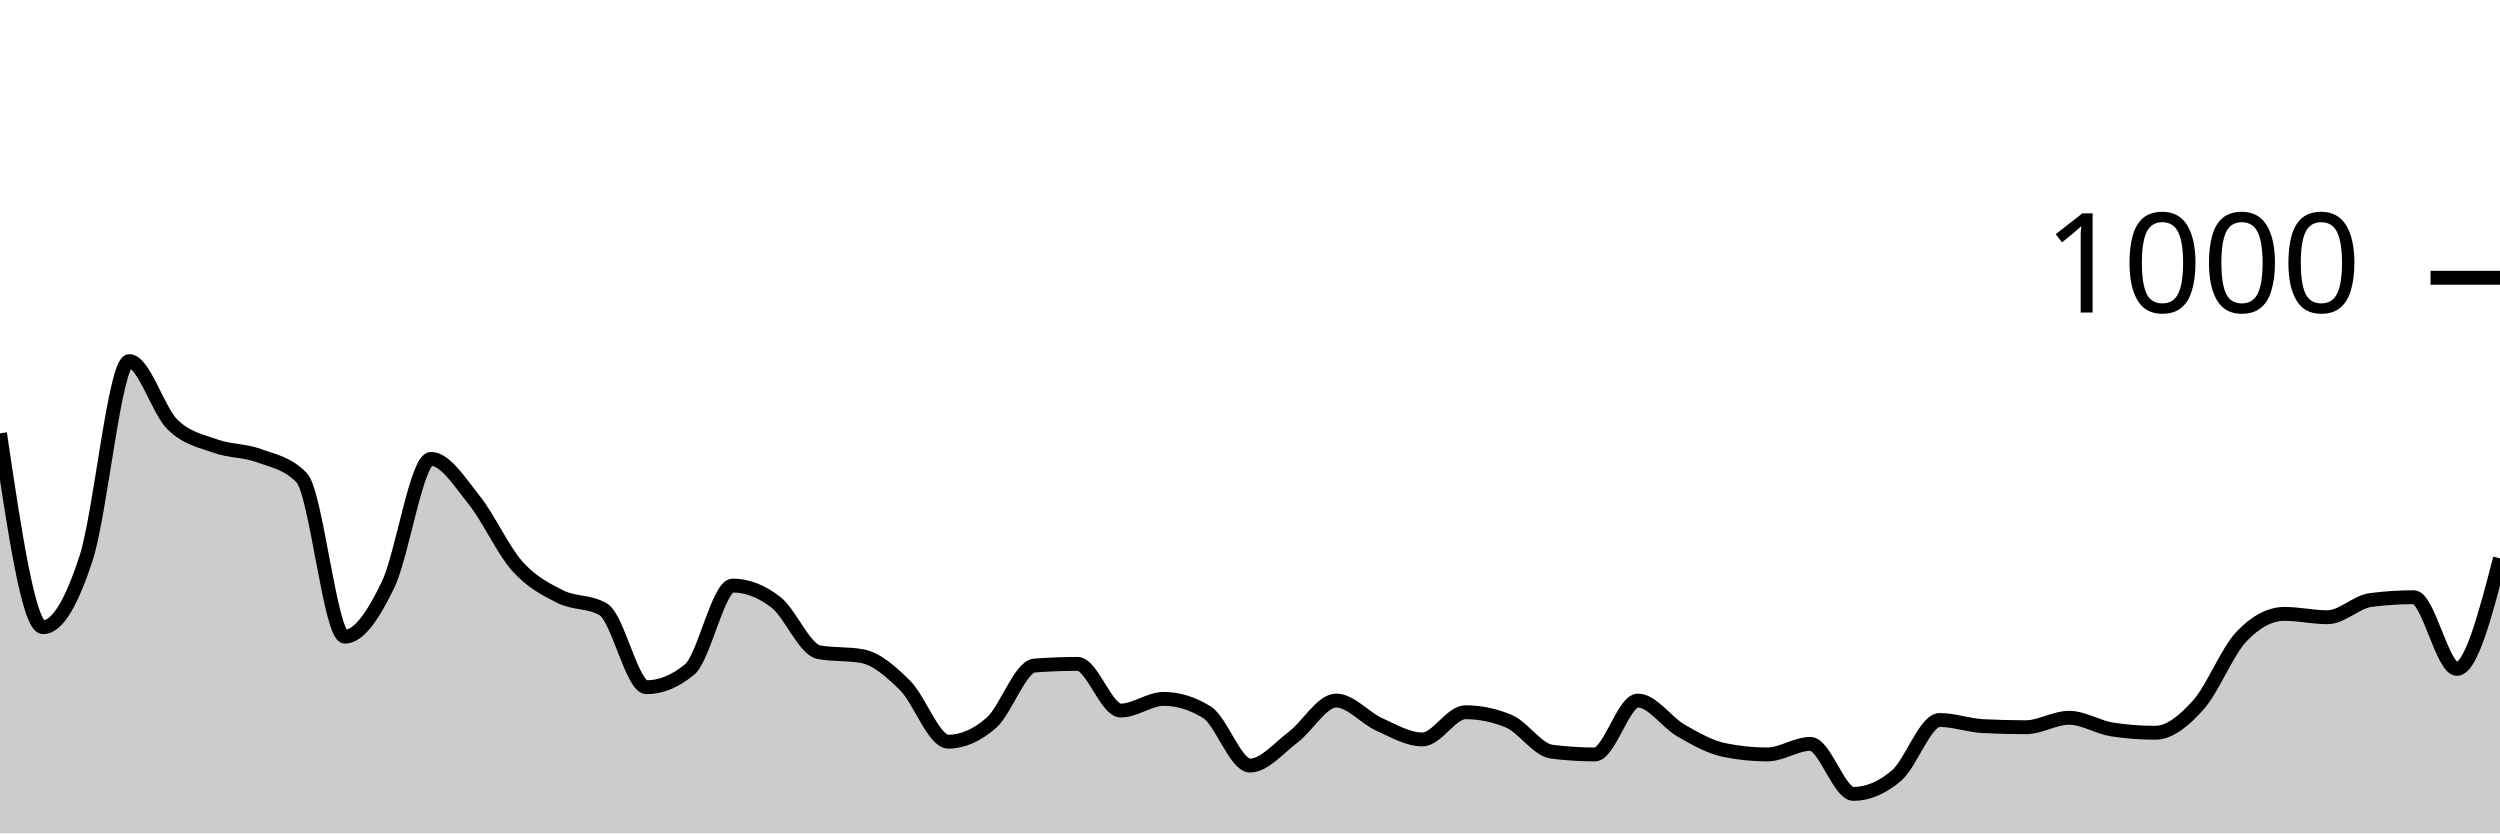
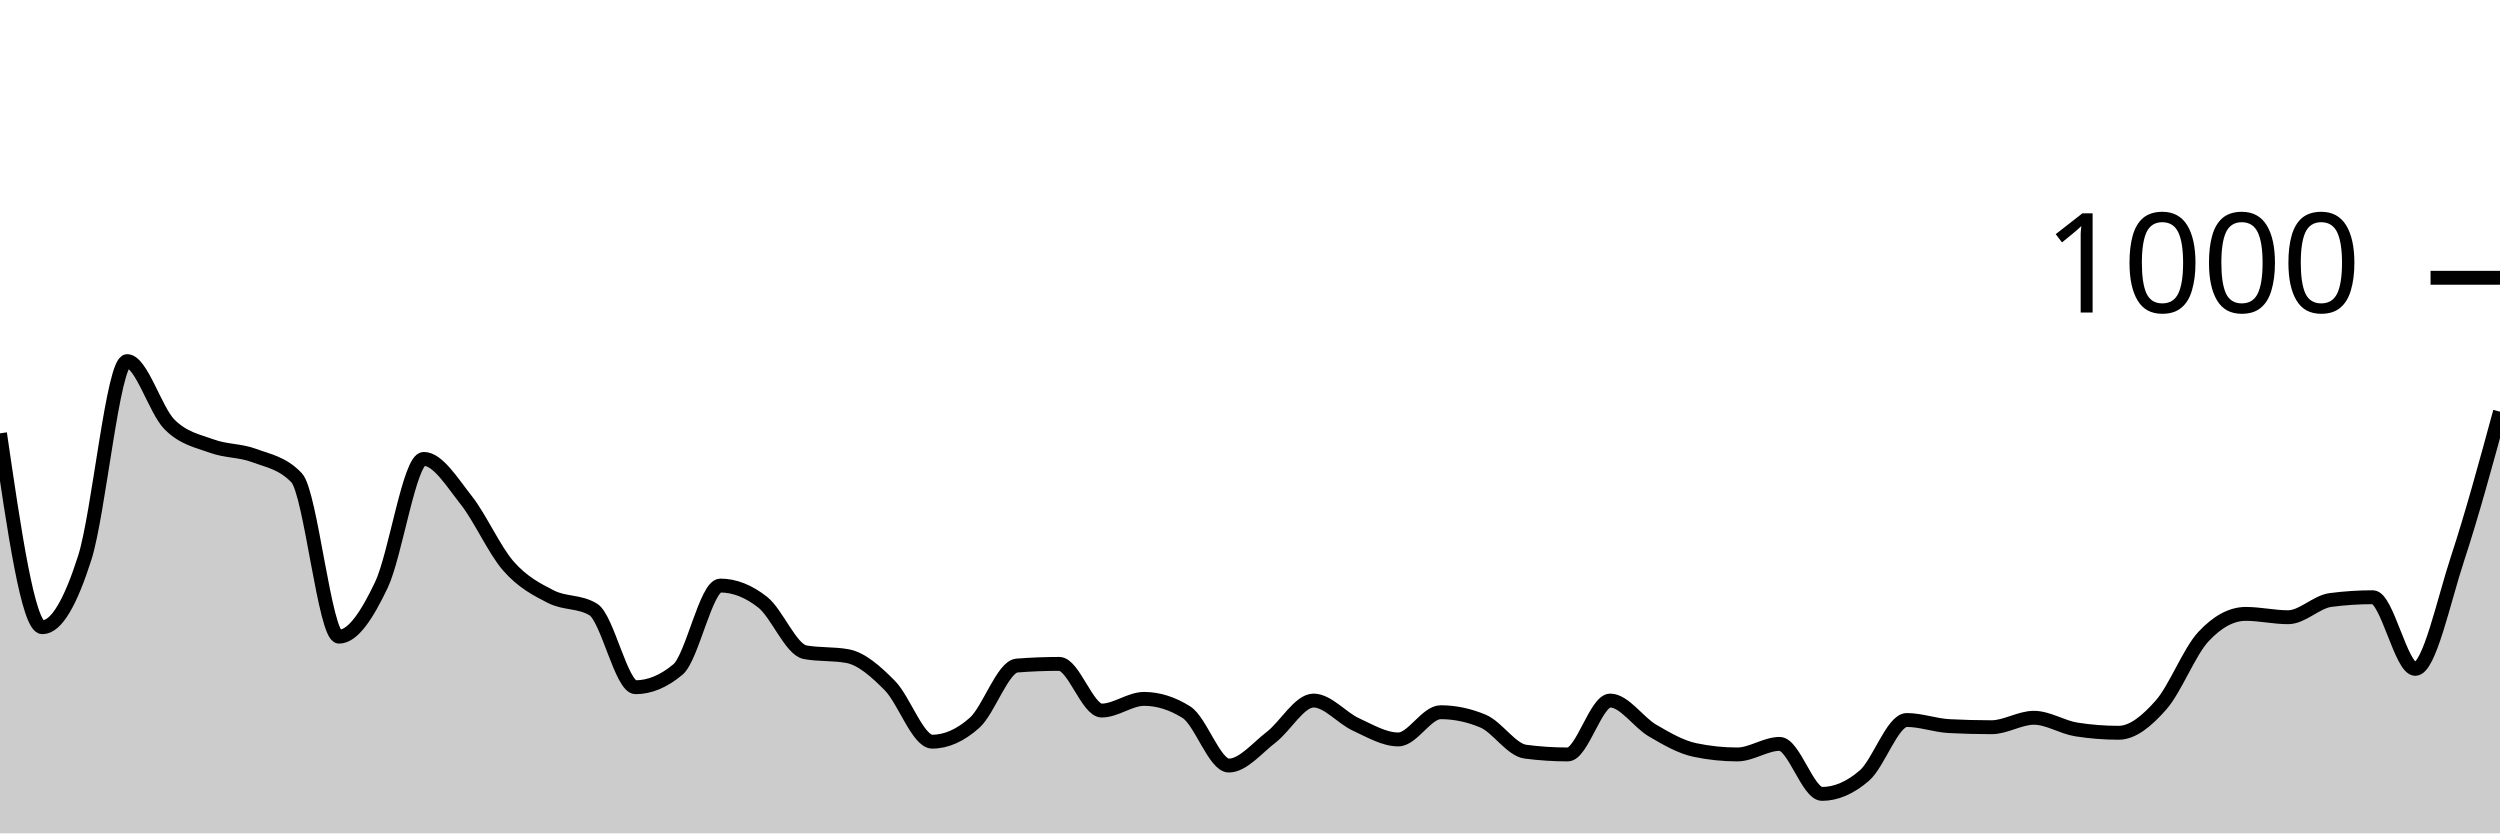
<svg xmlns="http://www.w3.org/2000/svg" viewBox="0 0 180 60">
  <g transform="translate(0,20)">
-     <path class="area" fill="rgba(0, 0, 0, 0.2)" d="M0,11.2C1.034,18.18,2.069,25.16,3.103,25.16C4.138,25.16,5.172,23.353,6.207,20.16C7.241,16.967,8.276,6,9.31,6C10.345,6,11.379,9.54,12.414,10.56C13.448,11.58,14.483,11.747,15.517,12.12C16.552,12.493,17.586,12.42,18.621,12.8C19.655,13.18,20.69,13.333,21.724,14.4C22.759,15.467,23.793,25.84,24.828,25.84C25.862,25.84,26.897,24.253,27.931,22.12C28.966,19.987,30,13.04,31.034,13.04C32.069,13.04,33.103,14.713,34.138,16C35.172,17.287,36.207,19.6,37.241,20.76C38.276,21.92,39.31,22.44,40.345,22.96C41.379,23.48,42.414,23.267,43.448,23.88C44.483,24.493,45.517,29.48,46.552,29.48C47.586,29.48,48.621,29.053,49.655,28.2C50.69,27.347,51.724,22.16,52.759,22.16C53.793,22.16,54.828,22.56,55.862,23.36C56.897,24.16,57.931,26.773,58.966,26.96C60,27.147,61.034,27.053,62.069,27.24C63.103,27.427,64.138,28.333,65.172,29.36C66.207,30.387,67.241,33.4,68.276,33.4C69.31,33.4,70.345,32.947,71.379,32.04C72.414,31.133,73.448,28,74.483,27.92C75.517,27.84,76.552,27.8,77.586,27.8C78.621,27.8,79.655,31.16,80.69,31.16C81.724,31.16,82.759,30.32,83.793,30.32C84.828,30.32,85.862,30.64,86.897,31.28C87.931,31.92,88.966,35.12,90,35.12C91.034,35.12,92.069,33.86,93.103,33.08C94.138,32.3,95.172,30.44,96.207,30.44C97.241,30.44,98.276,31.693,99.31,32.16C100.345,32.627,101.379,33.24,102.414,33.24C103.448,33.24,104.483,31.28,105.517,31.28C106.552,31.28,107.586,31.493,108.621,31.92C109.655,32.347,110.69,33.987,111.724,34.12C112.759,34.253,113.793,34.32,114.828,34.32C115.862,34.32,116.897,30.44,117.931,30.44C118.966,30.44,120,32.007,121.034,32.6C122.069,33.193,123.103,33.787,124.138,34C125.172,34.213,126.207,34.32,127.241,34.32C128.276,34.32,129.31,33.56,130.345,33.56C131.379,33.56,132.414,37.16,133.448,37.16C134.483,37.16,135.517,36.72,136.552,35.84C137.586,34.96,138.621,31.84,139.655,31.84C140.69,31.84,141.724,32.227,142.759,32.28C143.793,32.333,144.828,32.36,145.862,32.36C146.897,32.36,147.931,31.68,148.966,31.68C150,31.68,151.034,32.36,152.069,32.52C153.103,32.68,154.138,32.76,155.172,32.76C156.207,32.76,157.241,31.913,158.276,30.76C159.31,29.607,160.345,26.933,161.379,25.84C162.414,24.747,163.448,24.2,164.483,24.2C165.517,24.2,166.552,24.44,167.586,24.44C168.621,24.44,169.655,23.333,170.69,23.2C171.724,23.067,172.759,23,173.793,23C174.828,23,175.862,28.16,176.897,28.16C177.931,28.16,178.966,24.18,180,20.2L180,40C178.966,40,177.931,40,176.897,40C175.862,40,174.828,40,173.793,40C172.759,40,171.724,40,170.69,40C169.655,40,168.621,40,167.586,40C166.552,40,165.517,40,164.483,40C163.448,40,162.414,40,161.379,40C160.345,40,159.31,40,158.276,40C157.241,40,156.207,40,155.172,40C154.138,40,153.103,40,152.069,40C151.034,40,150,40,148.966,40C147.931,40,146.897,40,145.862,40C144.828,40,143.793,40,142.759,40C141.724,40,140.69,40,139.655,40C138.621,40,137.586,40,136.552,40C135.517,40,134.483,40,133.448,40C132.414,40,131.379,40,130.345,40C129.31,40,128.276,40,127.241,40C126.207,40,125.172,40,124.138,40C123.103,40,122.069,40,121.034,40C120,40,118.966,40,117.931,40C116.897,40,115.862,40,114.828,40C113.793,40,112.759,40,111.724,40C110.69,40,109.655,40,108.621,40C107.586,40,106.552,40,105.517,40C104.483,40,103.448,40,102.414,40C101.379,40,100.345,40,99.31,40C98.276,40,97.241,40,96.207,40C95.172,40,94.138,40,93.103,40C92.069,40,91.034,40,90,40C88.966,40,87.931,40,86.897,40C85.862,40,84.828,40,83.793,40C82.759,40,81.724,40,80.69,40C79.655,40,78.621,40,77.586,40C76.552,40,75.517,40,74.483,40C73.448,40,72.414,40,71.379,40C70.345,40,69.31,40,68.276,40C67.241,40,66.207,40,65.172,40C64.138,40,63.103,40,62.069,40C61.034,40,60,40,58.966,40C57.931,40,56.897,40,55.862,40C54.828,40,53.793,40,52.759,40C51.724,40,50.69,40,49.655,40C48.621,40,47.586,40,46.552,40C45.517,40,44.483,40,43.448,40C42.414,40,41.379,40,40.345,40C39.31,40,38.276,40,37.241,40C36.207,40,35.172,40,34.138,40C33.103,40,32.069,40,31.034,40C30,40,28.966,40,27.931,40C26.897,40,25.862,40,24.828,40C23.793,40,22.759,40,21.724,40C20.69,40,19.655,40,18.621,40C17.586,40,16.552,40,15.517,40C14.483,40,13.448,40,12.414,40C11.379,40,10.345,40,9.31,40C8.276,40,7.241,40,6.207,40C5.172,40,4.138,40,3.103,40C2.069,40,1.034,40,0,40Z" />
-     <path class="line" stroke="black" fill="none" d="M0,11.2C1.034,18.18,2.069,25.16,3.103,25.16C4.138,25.16,5.172,23.353,6.207,20.16C7.241,16.967,8.276,6,9.31,6C10.345,6,11.379,9.54,12.414,10.56C13.448,11.58,14.483,11.747,15.517,12.12C16.552,12.493,17.586,12.42,18.621,12.8C19.655,13.18,20.69,13.333,21.724,14.4C22.759,15.467,23.793,25.84,24.828,25.84C25.862,25.84,26.897,24.253,27.931,22.12C28.966,19.987,30,13.04,31.034,13.04C32.069,13.04,33.103,14.713,34.138,16C35.172,17.287,36.207,19.6,37.241,20.76C38.276,21.92,39.31,22.44,40.345,22.96C41.379,23.48,42.414,23.267,43.448,23.88C44.483,24.493,45.517,29.48,46.552,29.48C47.586,29.48,48.621,29.053,49.655,28.2C50.69,27.347,51.724,22.16,52.759,22.16C53.793,22.16,54.828,22.56,55.862,23.36C56.897,24.16,57.931,26.773,58.966,26.96C60,27.147,61.034,27.053,62.069,27.24C63.103,27.427,64.138,28.333,65.172,29.36C66.207,30.387,67.241,33.4,68.276,33.4C69.31,33.4,70.345,32.947,71.379,32.04C72.414,31.133,73.448,28,74.483,27.92C75.517,27.84,76.552,27.8,77.586,27.8C78.621,27.8,79.655,31.16,80.69,31.16C81.724,31.16,82.759,30.32,83.793,30.32C84.828,30.32,85.862,30.64,86.897,31.28C87.931,31.92,88.966,35.12,90,35.12C91.034,35.12,92.069,33.86,93.103,33.08C94.138,32.3,95.172,30.44,96.207,30.44C97.241,30.44,98.276,31.693,99.31,32.16C100.345,32.627,101.379,33.24,102.414,33.24C103.448,33.24,104.483,31.28,105.517,31.28C106.552,31.28,107.586,31.493,108.621,31.92C109.655,32.347,110.69,33.987,111.724,34.12C112.759,34.253,113.793,34.32,114.828,34.32C115.862,34.32,116.897,30.44,117.931,30.44C118.966,30.44,120,32.007,121.034,32.6C122.069,33.193,123.103,33.787,124.138,34C125.172,34.213,126.207,34.32,127.241,34.32C128.276,34.32,129.31,33.56,130.345,33.56C131.379,33.56,132.414,37.16,133.448,37.16C134.483,37.16,135.517,36.72,136.552,35.84C137.586,34.96,138.621,31.84,139.655,31.84C140.69,31.84,141.724,32.227,142.759,32.28C143.793,32.333,144.828,32.36,145.862,32.36C146.897,32.36,147.931,31.68,148.966,31.68C150,31.68,151.034,32.36,152.069,32.52C153.103,32.68,154.138,32.76,155.172,32.76C156.207,32.76,157.241,31.913,158.276,30.76C159.31,29.607,160.345,26.933,161.379,25.84C162.414,24.747,163.448,24.2,164.483,24.2C165.517,24.2,166.552,24.44,167.586,24.44C168.621,24.44,169.655,23.333,170.69,23.2C171.724,23.067,172.759,23,173.793,23C174.828,23,175.862,28.16,176.897,28.16C177.931,28.16,178.966,24.18,180,20.2" />
+     <path class="area" fill="rgba(0, 0, 0, 0.2)" d="M0,11.2C1.017,18.18,2.034,25.16,3.051,25.16C4.068,25.16,5.085,23.353,6.102,20.16C7.119,16.967,8.136,6,9.153,6C10.169,6,11.186,9.54,12.203,10.56C13.22,11.58,14.237,11.747,15.254,12.12C16.271,12.493,17.288,12.42,18.305,12.8C19.322,13.18,20.339,13.333,21.356,14.4C22.373,15.467,23.39,25.84,24.407,25.84C25.424,25.84,26.441,24.253,27.458,22.12C28.475,19.987,29.492,13.04,30.508,13.04C31.525,13.04,32.542,14.713,33.559,16C34.576,17.287,35.593,19.6,36.61,20.76C37.627,21.92,38.644,22.44,39.661,22.96C40.678,23.48,41.695,23.267,42.712,23.88C43.729,24.493,44.746,29.48,45.763,29.48C46.78,29.48,47.797,29.053,48.814,28.2C49.831,27.347,50.847,22.16,51.864,22.16C52.881,22.16,53.898,22.56,54.915,23.36C55.932,24.16,56.949,26.773,57.966,26.96C58.983,27.147,60,27.053,61.017,27.24C62.034,27.427,63.051,28.333,64.068,29.36C65.085,30.387,66.102,33.4,67.119,33.4C68.136,33.4,69.153,32.947,70.169,32.04C71.186,31.133,72.203,28,73.22,27.92C74.237,27.84,75.254,27.8,76.271,27.8C77.288,27.8,78.305,31.16,79.322,31.16C80.339,31.16,81.356,30.32,82.373,30.32C83.39,30.32,84.407,30.64,85.424,31.28C86.441,31.92,87.458,35.12,88.475,35.12C89.492,35.12,90.508,33.86,91.525,33.08C92.542,32.3,93.559,30.44,94.576,30.44C95.593,30.44,96.61,31.693,97.627,32.16C98.644,32.627,99.661,33.24,100.678,33.24C101.695,33.24,102.712,31.28,103.729,31.28C104.746,31.28,105.763,31.493,106.78,31.92C107.797,32.347,108.814,33.987,109.831,34.12C110.847,34.253,111.864,34.32,112.881,34.32C113.898,34.32,114.915,30.44,115.932,30.44C116.949,30.44,117.966,32.007,118.983,32.6C120,33.193,121.017,33.787,122.034,34C123.051,34.213,124.068,34.32,125.085,34.32C126.102,34.32,127.119,33.56,128.136,33.56C129.153,33.56,130.169,37.16,131.186,37.16C132.203,37.16,133.22,36.72,134.237,35.84C135.254,34.96,136.271,31.84,137.288,31.84C138.305,31.84,139.322,32.227,140.339,32.28C141.356,32.333,142.373,32.36,143.39,32.36C144.407,32.36,145.424,31.68,146.441,31.68C147.458,31.68,148.475,32.36,149.492,32.52C150.508,32.68,151.525,32.76,152.542,32.76C153.559,32.76,154.576,31.913,155.593,30.76C156.61,29.607,157.627,26.933,158.644,25.84C159.661,24.747,160.678,24.2,161.695,24.2C162.712,24.2,163.729,24.44,164.746,24.44C165.763,24.44,166.78,23.333,167.797,23.2C168.814,23.067,169.831,23,170.847,23C171.864,23,172.881,28.16,173.898,28.16C174.915,28.16,175.932,23.287,176.949,20.2C177.966,17.113,178.983,13.377,180,9.64L180,40C178.983,40,177.966,40,176.949,40C175.932,40,174.915,40,173.898,40C172.881,40,171.864,40,170.847,40C169.831,40,168.814,40,167.797,40C166.78,40,165.763,40,164.746,40C163.729,40,162.712,40,161.695,40C160.678,40,159.661,40,158.644,40C157.627,40,156.61,40,155.593,40C154.576,40,153.559,40,152.542,40C151.525,40,150.508,40,149.492,40C148.475,40,147.458,40,146.441,40C145.424,40,144.407,40,143.39,40C142.373,40,141.356,40,140.339,40C139.322,40,138.305,40,137.288,40C136.271,40,135.254,40,134.237,40C133.22,40,132.203,40,131.186,40C130.169,40,129.153,40,128.136,40C127.119,40,126.102,40,125.085,40C124.068,40,123.051,40,122.034,40C121.017,40,120,40,118.983,40C117.966,40,116.949,40,115.932,40C114.915,40,113.898,40,112.881,40C111.864,40,110.847,40,109.831,40C108.814,40,107.797,40,106.78,40C105.763,40,104.746,40,103.729,40C102.712,40,101.695,40,100.678,40C99.661,40,98.644,40,97.627,40C96.61,40,95.593,40,94.576,40C93.559,40,92.542,40,91.525,40C90.508,40,89.492,40,88.475,40C87.458,40,86.441,40,85.424,40C84.407,40,83.39,40,82.373,40C81.356,40,80.339,40,79.322,40C78.305,40,77.288,40,76.271,40C75.254,40,74.237,40,73.22,40C72.203,40,71.186,40,70.169,40C69.153,40,68.136,40,67.119,40C66.102,40,65.085,40,64.068,40C63.051,40,62.034,40,61.017,40C60,40,58.983,40,57.966,40C56.949,40,55.932,40,54.915,40C53.898,40,52.881,40,51.864,40C50.847,40,49.831,40,48.814,40C47.797,40,46.78,40,45.763,40C44.746,40,43.729,40,42.712,40C41.695,40,40.678,40,39.661,40C38.644,40,37.627,40,36.61,40C35.593,40,34.576,40,33.559,40C32.542,40,31.525,40,30.508,40C29.492,40,28.475,40,27.458,40C26.441,40,25.424,40,24.407,40C23.39,40,22.373,40,21.356,40C20.339,40,19.322,40,18.305,40C17.288,40,16.271,40,15.254,40C14.237,40,13.22,40,12.203,40C11.186,40,10.169,40,9.153,40C8.136,40,7.119,40,6.102,40C5.085,40,4.068,40,3.051,40C2.034,40,1.017,40,0,40Z" />
+     <path class="line" stroke="black" fill="none" d="M0,11.2C1.017,18.18,2.034,25.16,3.051,25.16C4.068,25.16,5.085,23.353,6.102,20.16C7.119,16.967,8.136,6,9.153,6C10.169,6,11.186,9.54,12.203,10.56C13.22,11.58,14.237,11.747,15.254,12.12C16.271,12.493,17.288,12.42,18.305,12.8C19.322,13.18,20.339,13.333,21.356,14.4C22.373,15.467,23.39,25.84,24.407,25.84C25.424,25.84,26.441,24.253,27.458,22.12C28.475,19.987,29.492,13.04,30.508,13.04C31.525,13.04,32.542,14.713,33.559,16C34.576,17.287,35.593,19.6,36.61,20.76C37.627,21.92,38.644,22.44,39.661,22.96C40.678,23.48,41.695,23.267,42.712,23.88C43.729,24.493,44.746,29.48,45.763,29.48C46.78,29.48,47.797,29.053,48.814,28.2C49.831,27.347,50.847,22.16,51.864,22.16C52.881,22.16,53.898,22.56,54.915,23.36C55.932,24.16,56.949,26.773,57.966,26.96C58.983,27.147,60,27.053,61.017,27.24C62.034,27.427,63.051,28.333,64.068,29.36C65.085,30.387,66.102,33.4,67.119,33.4C68.136,33.4,69.153,32.947,70.169,32.04C71.186,31.133,72.203,28,73.22,27.92C74.237,27.84,75.254,27.8,76.271,27.8C77.288,27.8,78.305,31.16,79.322,31.16C80.339,31.16,81.356,30.32,82.373,30.32C83.39,30.32,84.407,30.64,85.424,31.28C86.441,31.92,87.458,35.12,88.475,35.12C89.492,35.12,90.508,33.86,91.525,33.08C92.542,32.3,93.559,30.44,94.576,30.44C95.593,30.44,96.61,31.693,97.627,32.16C98.644,32.627,99.661,33.24,100.678,33.24C101.695,33.24,102.712,31.28,103.729,31.28C104.746,31.28,105.763,31.493,106.78,31.92C107.797,32.347,108.814,33.987,109.831,34.12C110.847,34.253,111.864,34.32,112.881,34.32C113.898,34.32,114.915,30.44,115.932,30.44C116.949,30.44,117.966,32.007,118.983,32.6C120,33.193,121.017,33.787,122.034,34C123.051,34.213,124.068,34.32,125.085,34.32C126.102,34.32,127.119,33.56,128.136,33.56C129.153,33.56,130.169,37.16,131.186,37.16C132.203,37.16,133.22,36.72,134.237,35.84C135.254,34.96,136.271,31.84,137.288,31.84C138.305,31.84,139.322,32.227,140.339,32.28C141.356,32.333,142.373,32.36,143.39,32.36C144.407,32.36,145.424,31.68,146.441,31.68C147.458,31.68,148.475,32.36,149.492,32.52C150.508,32.68,151.525,32.76,152.542,32.76C153.559,32.76,154.576,31.913,155.593,30.76C156.61,29.607,157.627,26.933,158.644,25.84C159.661,24.747,160.678,24.2,161.695,24.2C162.712,24.2,163.729,24.44,164.746,24.44C165.763,24.44,166.78,23.333,167.797,23.2C168.814,23.067,169.831,23,170.847,23C171.864,23,172.881,28.16,173.898,28.16C174.915,28.16,175.932,23.287,176.949,20.2C177.966,17.113,178.983,13.377,180,9.64" />
    <path class="axis-ceiling" stroke-width="1" stroke="black" fill="none" d="M175,0L180,0" />
    <text class="axis-ceiling-label" font-family="sans-serif" text-anchor="end" font-size="10px" x="170" y="2.5">1000</text>
  </g>
</svg>
